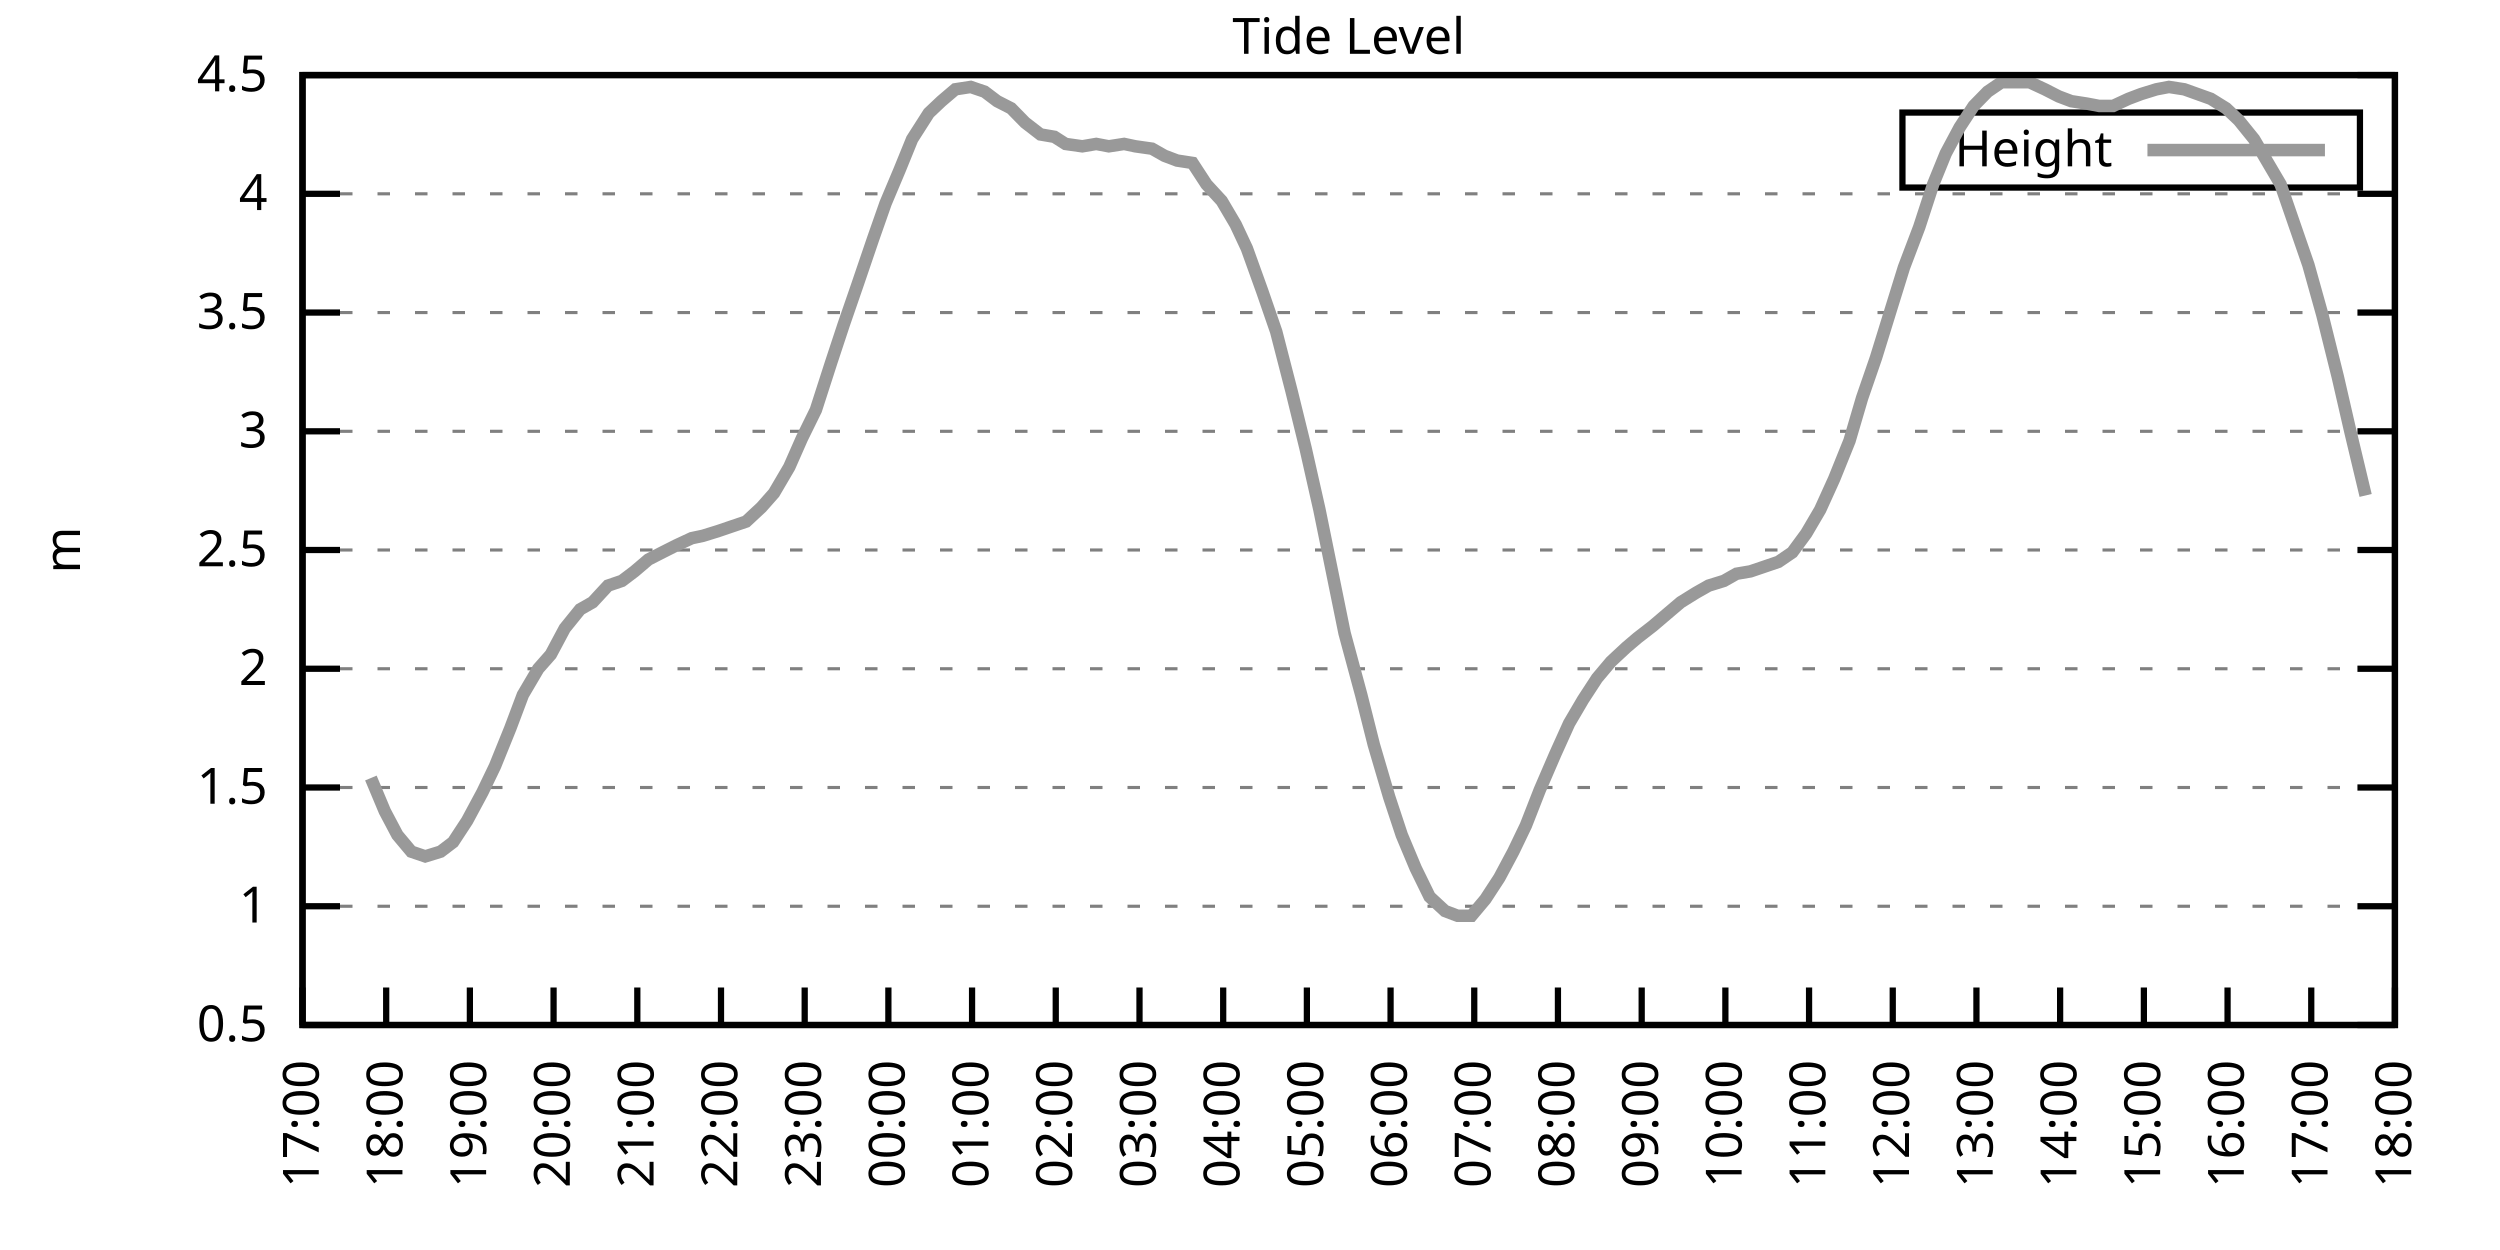
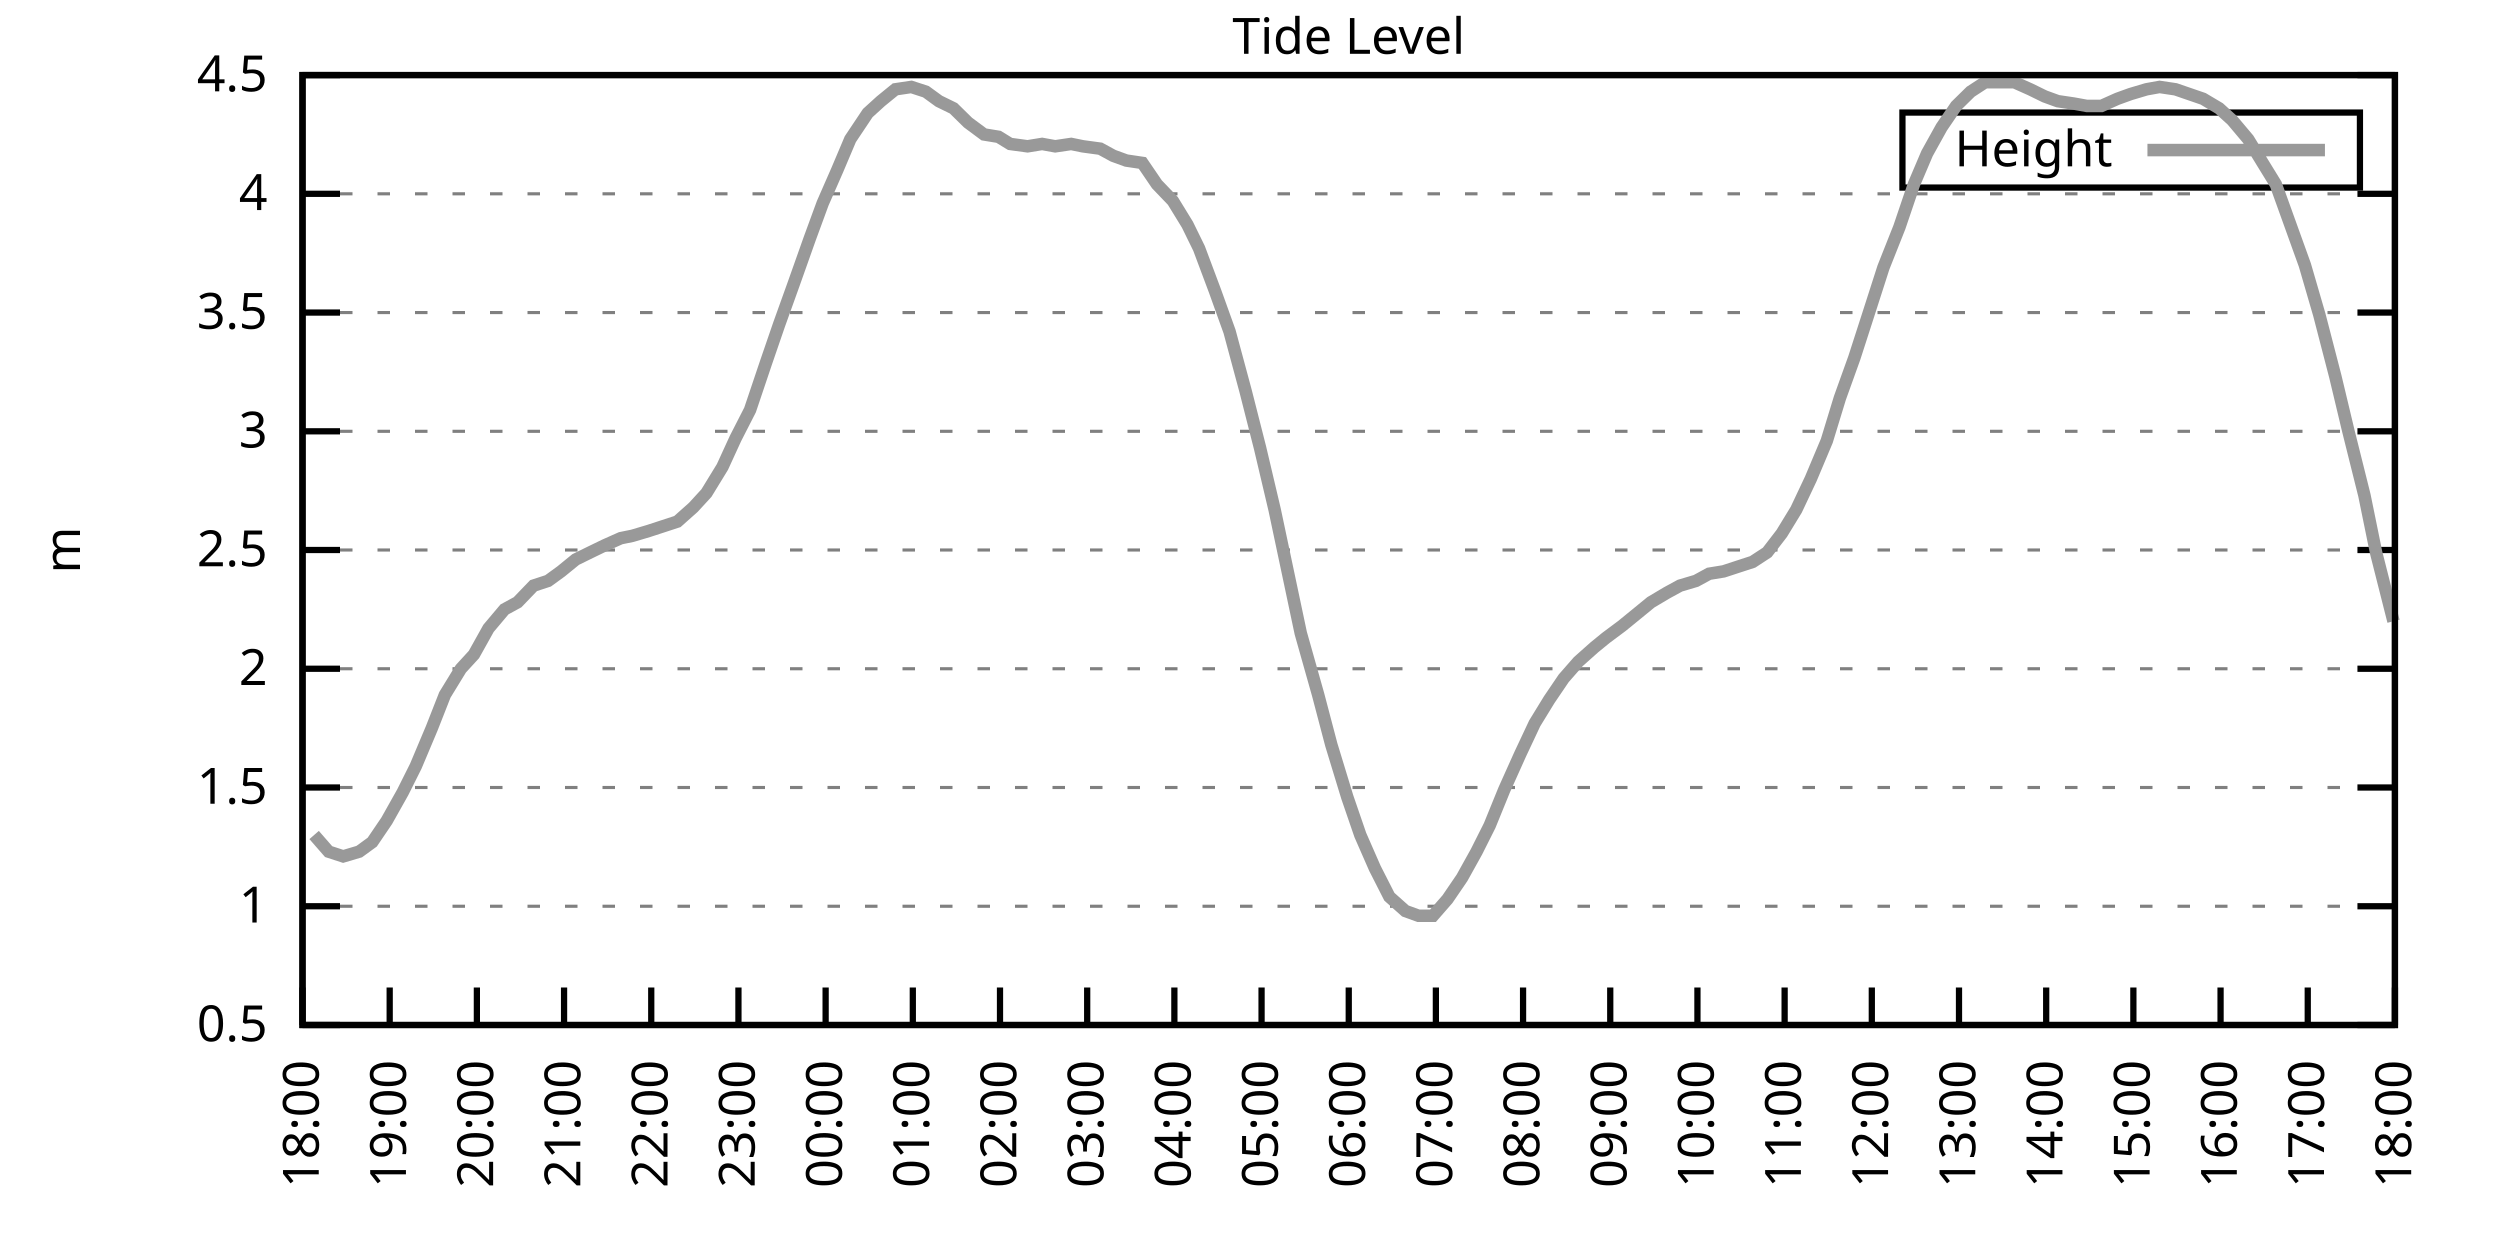
<svg xmlns="http://www.w3.org/2000/svg" xmlns:xlink="http://www.w3.org/1999/xlink" width="400" height="200" viewBox="0 0 400 200">
  <g id="gnuplot_canvas">
    <rect x="0" y="0" width="400" height="200" fill="none" />
    <defs>
      <circle id="gpDot" r="0.5" stroke-width="0.5" stroke="currentColor" />
      <path id="gpPt0" stroke-width="0.333" stroke="currentColor" d="M-1,0 h2 M0,-1 v2" />
      <path id="gpPt1" stroke-width="0.333" stroke="currentColor" d="M-1,-1 L1,1 M1,-1 L-1,1" />
      <path id="gpPt2" stroke-width="0.333" stroke="currentColor" d="M-1,0 L1,0 M0,-1 L0,1 M-1,-1 L1,1 M-1,1 L1,-1" />
      <rect id="gpPt3" stroke-width="0.333" stroke="currentColor" x="-1" y="-1" width="2" height="2" />
      <rect id="gpPt4" stroke-width="0.333" stroke="currentColor" fill="currentColor" x="-1" y="-1" width="2" height="2" />
      <circle id="gpPt5" stroke-width="0.333" stroke="currentColor" cx="0" cy="0" r="1" />
      <use xlink:href="#gpPt5" id="gpPt6" fill="currentColor" stroke="none" />
      <path id="gpPt7" stroke-width="0.333" stroke="currentColor" d="M0,-1.33 L-1.33,0.67 L1.33,0.67 z" />
      <use xlink:href="#gpPt7" id="gpPt8" fill="currentColor" stroke="none" />
      <use xlink:href="#gpPt7" id="gpPt9" stroke="currentColor" transform="rotate(180)" />
      <use xlink:href="#gpPt9" id="gpPt10" fill="currentColor" stroke="none" />
      <use xlink:href="#gpPt3" id="gpPt11" stroke="currentColor" transform="rotate(45)" />
      <use xlink:href="#gpPt11" id="gpPt12" fill="currentColor" stroke="none" />
      <path id="gpPt13" stroke-width="0.333" stroke="currentColor" d="M0,1.330 L1.265,0.411 L0.782,-1.067 L-0.782,-1.076 L-1.265,0.411 z" />
      <use xlink:href="#gpPt13" id="gpPt14" fill="currentColor" stroke="none" />
      <filter id="textbox" filterUnits="objectBoundingBox" x="0" y="0" height="1" width="1">
        <feFlood flood-color="white" flood-opacity="1" result="bgnd" />
        <feComposite in="SourceGraphic" in2="bgnd" operator="atop" />
      </filter>
      <filter id="greybox" filterUnits="objectBoundingBox" x="0" y="0" height="1" width="1">
        <feFlood flood-color="lightgrey" flood-opacity="1" result="grey" />
        <feComposite in="SourceGraphic" in2="grey" operator="atop" />
      </filter>
    </defs>
    <g fill="none" color="white" stroke="currentColor" stroke-width="1.00" stroke-linecap="butt" stroke-linejoin="miter">
</g>
    <g fill="none" color="black" stroke="currentColor" stroke-width="1.00" stroke-linecap="butt" stroke-linejoin="miter">
      <g stroke="none" shape-rendering="crispEdges">
        <polygon fill="rgb(255, 255, 255)" points="48.40,164.00 383.18,164.00 383.18,12.02 48.40,12.02 " />
      </g>
    </g>
    <g fill="none" color="black" stroke="currentColor" stroke-width="1.00" stroke-linecap="butt" stroke-linejoin="miter">
</g>
    <g fill="none" color="black" stroke="black" stroke-width="0.50" stroke-linecap="butt" stroke-linejoin="miter">
</g>
    <g fill="none" color="gray" stroke="currentColor" stroke-width="0.50" stroke-linecap="butt" stroke-linejoin="miter">
      <path stroke="gray" stroke-dasharray="2,4" class="gridline" d="M48.40,164.00 L383.19,164.00  " />
    </g>
    <g fill="none" color="gray" stroke="gray" stroke-width="1.00" stroke-linecap="butt" stroke-linejoin="miter">
</g>
    <g fill="none" color="black" stroke="currentColor" stroke-width="1.00" stroke-linecap="butt" stroke-linejoin="miter">
      <path stroke="black" d="M48.40,164.00 L54.40,164.00 M383.19,164.00 L377.19,164.00  " />
      <g transform="translate(42.80,166.60)" stroke="none" fill="black" font-family="Sans" font-size="8.00" text-anchor="end">
        <text>
          <tspan font-family="Sans"> 0.5</tspan>
        </text>
      </g>
    </g>
    <g fill="none" color="black" stroke="currentColor" stroke-width="1.00" stroke-linecap="butt" stroke-linejoin="miter">
</g>
    <g fill="none" color="black" stroke="black" stroke-width="0.50" stroke-linecap="butt" stroke-linejoin="miter">
</g>
    <g fill="none" color="gray" stroke="currentColor" stroke-width="0.50" stroke-linecap="butt" stroke-linejoin="miter">
      <path stroke="gray" stroke-dasharray="2,4" class="gridline" d="M48.40,145.00 L383.19,145.00  " />
    </g>
    <g fill="none" color="gray" stroke="gray" stroke-width="1.00" stroke-linecap="butt" stroke-linejoin="miter">
</g>
    <g fill="none" color="black" stroke="currentColor" stroke-width="1.00" stroke-linecap="butt" stroke-linejoin="miter">
      <path stroke="black" d="M48.40,145.00 L54.40,145.00 M383.19,145.00 L377.19,145.00  " />
      <g transform="translate(42.80,147.60)" stroke="none" fill="black" font-family="Sans" font-size="8.00" text-anchor="end">
        <text>
          <tspan font-family="Sans"> 1</tspan>
        </text>
      </g>
    </g>
    <g fill="none" color="black" stroke="currentColor" stroke-width="1.00" stroke-linecap="butt" stroke-linejoin="miter">
</g>
    <g fill="none" color="black" stroke="black" stroke-width="0.50" stroke-linecap="butt" stroke-linejoin="miter">
</g>
    <g fill="none" color="gray" stroke="currentColor" stroke-width="0.50" stroke-linecap="butt" stroke-linejoin="miter">
      <path stroke="gray" stroke-dasharray="2,4" class="gridline" d="M48.40,126.00 L383.19,126.00  " />
    </g>
    <g fill="none" color="gray" stroke="gray" stroke-width="1.00" stroke-linecap="butt" stroke-linejoin="miter">
</g>
    <g fill="none" color="black" stroke="currentColor" stroke-width="1.00" stroke-linecap="butt" stroke-linejoin="miter">
      <path stroke="black" d="M48.40,126.00 L54.40,126.00 M383.19,126.00 L377.19,126.00  " />
      <g transform="translate(42.80,128.60)" stroke="none" fill="black" font-family="Sans" font-size="8.00" text-anchor="end">
        <text>
          <tspan font-family="Sans"> 1.5</tspan>
        </text>
      </g>
    </g>
    <g fill="none" color="black" stroke="currentColor" stroke-width="1.00" stroke-linecap="butt" stroke-linejoin="miter">
</g>
    <g fill="none" color="black" stroke="black" stroke-width="0.50" stroke-linecap="butt" stroke-linejoin="miter">
</g>
    <g fill="none" color="gray" stroke="currentColor" stroke-width="0.50" stroke-linecap="butt" stroke-linejoin="miter">
      <path stroke="gray" stroke-dasharray="2,4" class="gridline" d="M48.40,107.00 L383.19,107.00  " />
    </g>
    <g fill="none" color="gray" stroke="gray" stroke-width="1.00" stroke-linecap="butt" stroke-linejoin="miter">
</g>
    <g fill="none" color="black" stroke="currentColor" stroke-width="1.00" stroke-linecap="butt" stroke-linejoin="miter">
      <path stroke="black" d="M48.40,107.00 L54.40,107.00 M383.19,107.00 L377.19,107.00  " />
      <g transform="translate(42.80,109.60)" stroke="none" fill="black" font-family="Sans" font-size="8.00" text-anchor="end">
        <text>
          <tspan font-family="Sans"> 2</tspan>
        </text>
      </g>
    </g>
    <g fill="none" color="black" stroke="currentColor" stroke-width="1.00" stroke-linecap="butt" stroke-linejoin="miter">
</g>
    <g fill="none" color="black" stroke="black" stroke-width="0.50" stroke-linecap="butt" stroke-linejoin="miter">
</g>
    <g fill="none" color="gray" stroke="currentColor" stroke-width="0.50" stroke-linecap="butt" stroke-linejoin="miter">
      <path stroke="gray" stroke-dasharray="2,4" class="gridline" d="M48.40,88.00 L383.19,88.00  " />
    </g>
    <g fill="none" color="gray" stroke="gray" stroke-width="1.00" stroke-linecap="butt" stroke-linejoin="miter">
</g>
    <g fill="none" color="black" stroke="currentColor" stroke-width="1.00" stroke-linecap="butt" stroke-linejoin="miter">
      <path stroke="black" d="M48.40,88.00 L54.40,88.00 M383.19,88.00 L377.19,88.00  " />
      <g transform="translate(42.80,90.60)" stroke="none" fill="black" font-family="Sans" font-size="8.00" text-anchor="end">
        <text>
          <tspan font-family="Sans"> 2.5</tspan>
        </text>
      </g>
    </g>
    <g fill="none" color="black" stroke="currentColor" stroke-width="1.00" stroke-linecap="butt" stroke-linejoin="miter">
</g>
    <g fill="none" color="black" stroke="black" stroke-width="0.50" stroke-linecap="butt" stroke-linejoin="miter">
</g>
    <g fill="none" color="gray" stroke="currentColor" stroke-width="0.50" stroke-linecap="butt" stroke-linejoin="miter">
      <path stroke="gray" stroke-dasharray="2,4" class="gridline" d="M48.40,69.01 L383.19,69.01  " />
    </g>
    <g fill="none" color="gray" stroke="gray" stroke-width="1.00" stroke-linecap="butt" stroke-linejoin="miter">
</g>
    <g fill="none" color="black" stroke="currentColor" stroke-width="1.00" stroke-linecap="butt" stroke-linejoin="miter">
      <path stroke="black" d="M48.40,69.01 L54.40,69.01 M383.19,69.01 L377.19,69.01  " />
      <g transform="translate(42.80,71.61)" stroke="none" fill="black" font-family="Sans" font-size="8.00" text-anchor="end">
        <text>
          <tspan font-family="Sans"> 3</tspan>
        </text>
      </g>
    </g>
    <g fill="none" color="black" stroke="currentColor" stroke-width="1.00" stroke-linecap="butt" stroke-linejoin="miter">
</g>
    <g fill="none" color="black" stroke="black" stroke-width="0.50" stroke-linecap="butt" stroke-linejoin="miter">
</g>
    <g fill="none" color="gray" stroke="currentColor" stroke-width="0.50" stroke-linecap="butt" stroke-linejoin="miter">
      <path stroke="gray" stroke-dasharray="2,4" class="gridline" d="M48.40,50.01 L383.19,50.01  " />
    </g>
    <g fill="none" color="gray" stroke="gray" stroke-width="1.00" stroke-linecap="butt" stroke-linejoin="miter">
</g>
    <g fill="none" color="black" stroke="currentColor" stroke-width="1.00" stroke-linecap="butt" stroke-linejoin="miter">
      <path stroke="black" d="M48.40,50.01 L54.40,50.01 M383.19,50.01 L377.19,50.01  " />
      <g transform="translate(42.80,52.61)" stroke="none" fill="black" font-family="Sans" font-size="8.00" text-anchor="end">
        <text>
          <tspan font-family="Sans"> 3.5</tspan>
        </text>
      </g>
    </g>
    <g fill="none" color="black" stroke="currentColor" stroke-width="1.00" stroke-linecap="butt" stroke-linejoin="miter">
</g>
    <g fill="none" color="black" stroke="black" stroke-width="0.50" stroke-linecap="butt" stroke-linejoin="miter">
</g>
    <g fill="none" color="gray" stroke="currentColor" stroke-width="0.50" stroke-linecap="butt" stroke-linejoin="miter">
      <path stroke="gray" stroke-dasharray="2,4" class="gridline" d="M48.40,31.01 L383.19,31.01  " />
    </g>
    <g fill="none" color="gray" stroke="gray" stroke-width="1.00" stroke-linecap="butt" stroke-linejoin="miter">
</g>
    <g fill="none" color="black" stroke="currentColor" stroke-width="1.00" stroke-linecap="butt" stroke-linejoin="miter">
      <path stroke="black" d="M48.40,31.01 L54.40,31.01 M383.19,31.01 L377.19,31.01  " />
      <g transform="translate(42.80,33.61)" stroke="none" fill="black" font-family="Sans" font-size="8.00" text-anchor="end">
        <text>
          <tspan font-family="Sans"> 4</tspan>
        </text>
      </g>
    </g>
    <g fill="none" color="black" stroke="currentColor" stroke-width="1.00" stroke-linecap="butt" stroke-linejoin="miter">
</g>
    <g fill="none" color="black" stroke="black" stroke-width="0.50" stroke-linecap="butt" stroke-linejoin="miter">
</g>
    <g fill="none" color="gray" stroke="currentColor" stroke-width="0.50" stroke-linecap="butt" stroke-linejoin="miter">
      <path stroke="gray" stroke-dasharray="2,4" class="gridline" d="M48.40,12.01 L383.19,12.01  " />
    </g>
    <g fill="none" color="gray" stroke="gray" stroke-width="1.00" stroke-linecap="butt" stroke-linejoin="miter">
</g>
    <g fill="none" color="black" stroke="currentColor" stroke-width="1.00" stroke-linecap="butt" stroke-linejoin="miter">
      <path stroke="black" d="M48.40,12.01 L54.40,12.01 M383.19,12.01 L377.19,12.01  " />
      <g transform="translate(42.80,14.61)" stroke="none" fill="black" font-family="Sans" font-size="8.00" text-anchor="end">
        <text>
          <tspan font-family="Sans"> 4.5</tspan>
        </text>
      </g>
    </g>
    <g fill="none" color="black" stroke="currentColor" stroke-width="1.00" stroke-linecap="butt" stroke-linejoin="miter">
      <path stroke="black" d="M48.40,164.00 L48.40,158.00  " />
      <g transform="translate(51.00,169.60) rotate(270.00)" stroke="none" fill="black" font-family="Sans" font-size="8.00" text-anchor="end">
        <text>
-           <tspan font-family="Sans">17:00</tspan>
-         </text>
-       </g>
-     </g>
-     <g fill="none" color="black" stroke="currentColor" stroke-width="1.00" stroke-linecap="butt" stroke-linejoin="miter">
-       <path stroke="black" d="M61.79,164.00 L61.79,158.00  " />
-       <g transform="translate(64.39,169.60) rotate(270.00)" stroke="none" fill="black" font-family="Sans" font-size="8.00" text-anchor="end">
-         <text>
          <tspan font-family="Sans">18:00</tspan>
        </text>
      </g>
    </g>
    <g fill="none" color="black" stroke="currentColor" stroke-width="1.00" stroke-linecap="butt" stroke-linejoin="miter">
-       <path stroke="black" d="M75.18,164.00 L75.18,158.00  " />
-       <g transform="translate(77.78,169.60) rotate(270.00)" stroke="none" fill="black" font-family="Sans" font-size="8.00" text-anchor="end">
+       <path stroke="black" d="M62.35,164.00 L62.35,158.00  " />
+       <g transform="translate(64.95,169.60) rotate(270.00)" stroke="none" fill="black" font-family="Sans" font-size="8.00" text-anchor="end">
        <text>
          <tspan font-family="Sans">19:00</tspan>
        </text>
      </g>
    </g>
    <g fill="none" color="black" stroke="currentColor" stroke-width="1.00" stroke-linecap="butt" stroke-linejoin="miter">
-       <path stroke="black" d="M88.57,164.00 L88.57,158.00  " />
-       <g transform="translate(91.17,169.60) rotate(270.00)" stroke="none" fill="black" font-family="Sans" font-size="8.00" text-anchor="end">
+       <path stroke="black" d="M76.30,164.00 L76.30,158.00  " />
+       <g transform="translate(78.90,169.60) rotate(270.00)" stroke="none" fill="black" font-family="Sans" font-size="8.00" text-anchor="end">
        <text>
          <tspan font-family="Sans">20:00</tspan>
        </text>
      </g>
    </g>
    <g fill="none" color="black" stroke="currentColor" stroke-width="1.00" stroke-linecap="butt" stroke-linejoin="miter">
-       <path stroke="black" d="M101.97,164.00 L101.97,158.00  " />
-       <g transform="translate(104.57,169.60) rotate(270.00)" stroke="none" fill="black" font-family="Sans" font-size="8.00" text-anchor="end">
+       <path stroke="black" d="M90.25,164.00 L90.25,158.00  " />
+       <g transform="translate(92.85,169.60) rotate(270.00)" stroke="none" fill="black" font-family="Sans" font-size="8.00" text-anchor="end">
        <text>
          <tspan font-family="Sans">21:00</tspan>
        </text>
      </g>
    </g>
    <g fill="none" color="black" stroke="currentColor" stroke-width="1.00" stroke-linecap="butt" stroke-linejoin="miter">
-       <path stroke="black" d="M115.36,164.00 L115.36,158.00  " />
-       <g transform="translate(117.96,169.60) rotate(270.00)" stroke="none" fill="black" font-family="Sans" font-size="8.00" text-anchor="end">
+       <path stroke="black" d="M104.20,164.00 L104.20,158.00  " />
+       <g transform="translate(106.80,169.60) rotate(270.00)" stroke="none" fill="black" font-family="Sans" font-size="8.00" text-anchor="end">
        <text>
          <tspan font-family="Sans">22:00</tspan>
        </text>
      </g>
    </g>
    <g fill="none" color="black" stroke="currentColor" stroke-width="1.00" stroke-linecap="butt" stroke-linejoin="miter">
-       <path stroke="black" d="M128.75,164.00 L128.75,158.00  " />
-       <g transform="translate(131.35,169.60) rotate(270.00)" stroke="none" fill="black" font-family="Sans" font-size="8.00" text-anchor="end">
+       <path stroke="black" d="M118.15,164.00 L118.15,158.00  " />
+       <g transform="translate(120.75,169.60) rotate(270.00)" stroke="none" fill="black" font-family="Sans" font-size="8.00" text-anchor="end">
        <text>
          <tspan font-family="Sans">23:00</tspan>
        </text>
      </g>
    </g>
    <g fill="none" color="black" stroke="currentColor" stroke-width="1.00" stroke-linecap="butt" stroke-linejoin="miter">
-       <path stroke="black" d="M142.14,164.00 L142.14,158.00  " />
-       <g transform="translate(144.74,169.60) rotate(270.00)" stroke="none" fill="black" font-family="Sans" font-size="8.00" text-anchor="end">
+       <path stroke="black" d="M132.10,164.00 L132.10,158.00  " />
+       <g transform="translate(134.70,169.60) rotate(270.00)" stroke="none" fill="black" font-family="Sans" font-size="8.00" text-anchor="end">
        <text>
          <tspan font-family="Sans">00:00</tspan>
        </text>
      </g>
    </g>
    <g fill="none" color="black" stroke="currentColor" stroke-width="1.00" stroke-linecap="butt" stroke-linejoin="miter">
-       <path stroke="black" d="M155.53,164.00 L155.53,158.00  " />
-       <g transform="translate(158.13,169.60) rotate(270.00)" stroke="none" fill="black" font-family="Sans" font-size="8.00" text-anchor="end">
+       <path stroke="black" d="M146.05,164.00 L146.05,158.00  " />
+       <g transform="translate(148.65,169.60) rotate(270.00)" stroke="none" fill="black" font-family="Sans" font-size="8.00" text-anchor="end">
        <text>
          <tspan font-family="Sans">01:00</tspan>
        </text>
      </g>
    </g>
    <g fill="none" color="black" stroke="currentColor" stroke-width="1.00" stroke-linecap="butt" stroke-linejoin="miter">
-       <path stroke="black" d="M168.92,164.00 L168.92,158.00  " />
-       <g transform="translate(171.52,169.60) rotate(270.00)" stroke="none" fill="black" font-family="Sans" font-size="8.00" text-anchor="end">
+       <path stroke="black" d="M160.00,164.00 L160.00,158.00  " />
+       <g transform="translate(162.60,169.60) rotate(270.00)" stroke="none" fill="black" font-family="Sans" font-size="8.00" text-anchor="end">
        <text>
          <tspan font-family="Sans">02:00</tspan>
        </text>
      </g>
    </g>
    <g fill="none" color="black" stroke="currentColor" stroke-width="1.00" stroke-linecap="butt" stroke-linejoin="miter">
-       <path stroke="black" d="M182.32,164.00 L182.32,158.00  " />
-       <g transform="translate(184.92,169.60) rotate(270.00)" stroke="none" fill="black" font-family="Sans" font-size="8.00" text-anchor="end">
+       <path stroke="black" d="M173.95,164.00 L173.95,158.00  " />
+       <g transform="translate(176.55,169.60) rotate(270.00)" stroke="none" fill="black" font-family="Sans" font-size="8.00" text-anchor="end">
        <text>
          <tspan font-family="Sans">03:00</tspan>
        </text>
      </g>
    </g>
    <g fill="none" color="black" stroke="currentColor" stroke-width="1.00" stroke-linecap="butt" stroke-linejoin="miter">
-       <path stroke="black" d="M195.71,164.00 L195.71,158.00  " />
-       <g transform="translate(198.31,169.60) rotate(270.00)" stroke="none" fill="black" font-family="Sans" font-size="8.00" text-anchor="end">
+       <path stroke="black" d="M187.90,164.00 L187.90,158.00  " />
+       <g transform="translate(190.50,169.60) rotate(270.00)" stroke="none" fill="black" font-family="Sans" font-size="8.00" text-anchor="end">
        <text>
          <tspan font-family="Sans">04:00</tspan>
        </text>
      </g>
    </g>
    <g fill="none" color="black" stroke="currentColor" stroke-width="1.00" stroke-linecap="butt" stroke-linejoin="miter">
-       <path stroke="black" d="M209.10,164.00 L209.10,158.00  " />
-       <g transform="translate(211.70,169.60) rotate(270.00)" stroke="none" fill="black" font-family="Sans" font-size="8.00" text-anchor="end">
+       <path stroke="black" d="M201.85,164.00 L201.85,158.00  " />
+       <g transform="translate(204.45,169.60) rotate(270.00)" stroke="none" fill="black" font-family="Sans" font-size="8.00" text-anchor="end">
        <text>
          <tspan font-family="Sans">05:00</tspan>
        </text>
      </g>
    </g>
    <g fill="none" color="black" stroke="currentColor" stroke-width="1.00" stroke-linecap="butt" stroke-linejoin="miter">
-       <path stroke="black" d="M222.49,164.00 L222.49,158.00  " />
-       <g transform="translate(225.09,169.60) rotate(270.00)" stroke="none" fill="black" font-family="Sans" font-size="8.00" text-anchor="end">
+       <path stroke="black" d="M215.80,164.00 L215.80,158.00  " />
+       <g transform="translate(218.40,169.60) rotate(270.00)" stroke="none" fill="black" font-family="Sans" font-size="8.00" text-anchor="end">
        <text>
          <tspan font-family="Sans">06:00</tspan>
        </text>
      </g>
    </g>
    <g fill="none" color="black" stroke="currentColor" stroke-width="1.00" stroke-linecap="butt" stroke-linejoin="miter">
-       <path stroke="black" d="M235.88,164.00 L235.88,158.00  " />
-       <g transform="translate(238.48,169.60) rotate(270.00)" stroke="none" fill="black" font-family="Sans" font-size="8.00" text-anchor="end">
+       <path stroke="black" d="M229.74,164.00 L229.74,158.00  " />
+       <g transform="translate(232.34,169.60) rotate(270.00)" stroke="none" fill="black" font-family="Sans" font-size="8.00" text-anchor="end">
        <text>
          <tspan font-family="Sans">07:00</tspan>
        </text>
      </g>
    </g>
    <g fill="none" color="black" stroke="currentColor" stroke-width="1.00" stroke-linecap="butt" stroke-linejoin="miter">
-       <path stroke="black" d="M249.27,164.00 L249.27,158.00  " />
-       <g transform="translate(251.87,169.60) rotate(270.00)" stroke="none" fill="black" font-family="Sans" font-size="8.00" text-anchor="end">
+       <path stroke="black" d="M243.69,164.00 L243.69,158.00  " />
+       <g transform="translate(246.29,169.60) rotate(270.00)" stroke="none" fill="black" font-family="Sans" font-size="8.00" text-anchor="end">
        <text>
          <tspan font-family="Sans">08:00</tspan>
        </text>
      </g>
    </g>
    <g fill="none" color="black" stroke="currentColor" stroke-width="1.00" stroke-linecap="butt" stroke-linejoin="miter">
-       <path stroke="black" d="M262.67,164.00 L262.67,158.00  " />
-       <g transform="translate(265.27,169.60) rotate(270.00)" stroke="none" fill="black" font-family="Sans" font-size="8.00" text-anchor="end">
+       <path stroke="black" d="M257.64,164.00 L257.64,158.00  " />
+       <g transform="translate(260.24,169.60) rotate(270.00)" stroke="none" fill="black" font-family="Sans" font-size="8.00" text-anchor="end">
        <text>
          <tspan font-family="Sans">09:00</tspan>
        </text>
      </g>
    </g>
    <g fill="none" color="black" stroke="currentColor" stroke-width="1.00" stroke-linecap="butt" stroke-linejoin="miter">
-       <path stroke="black" d="M276.06,164.00 L276.06,158.00  " />
-       <g transform="translate(278.66,169.60) rotate(270.00)" stroke="none" fill="black" font-family="Sans" font-size="8.00" text-anchor="end">
+       <path stroke="black" d="M271.59,164.00 L271.59,158.00  " />
+       <g transform="translate(274.19,169.60) rotate(270.00)" stroke="none" fill="black" font-family="Sans" font-size="8.00" text-anchor="end">
        <text>
          <tspan font-family="Sans">10:00</tspan>
        </text>
      </g>
    </g>
    <g fill="none" color="black" stroke="currentColor" stroke-width="1.00" stroke-linecap="butt" stroke-linejoin="miter">
-       <path stroke="black" d="M289.45,164.00 L289.45,158.00  " />
-       <g transform="translate(292.05,169.60) rotate(270.00)" stroke="none" fill="black" font-family="Sans" font-size="8.00" text-anchor="end">
+       <path stroke="black" d="M285.54,164.00 L285.54,158.00  " />
+       <g transform="translate(288.14,169.60) rotate(270.00)" stroke="none" fill="black" font-family="Sans" font-size="8.00" text-anchor="end">
        <text>
          <tspan font-family="Sans">11:00</tspan>
        </text>
      </g>
    </g>
    <g fill="none" color="black" stroke="currentColor" stroke-width="1.00" stroke-linecap="butt" stroke-linejoin="miter">
-       <path stroke="black" d="M302.84,164.00 L302.84,158.00  " />
-       <g transform="translate(305.44,169.60) rotate(270.00)" stroke="none" fill="black" font-family="Sans" font-size="8.00" text-anchor="end">
+       <path stroke="black" d="M299.49,164.00 L299.49,158.00  " />
+       <g transform="translate(302.09,169.60) rotate(270.00)" stroke="none" fill="black" font-family="Sans" font-size="8.00" text-anchor="end">
        <text>
          <tspan font-family="Sans">12:00</tspan>
        </text>
      </g>
    </g>
    <g fill="none" color="black" stroke="currentColor" stroke-width="1.00" stroke-linecap="butt" stroke-linejoin="miter">
-       <path stroke="black" d="M316.23,164.00 L316.23,158.00  " />
-       <g transform="translate(318.83,169.60) rotate(270.00)" stroke="none" fill="black" font-family="Sans" font-size="8.00" text-anchor="end">
+       <path stroke="black" d="M313.44,164.00 L313.44,158.00  " />
+       <g transform="translate(316.04,169.60) rotate(270.00)" stroke="none" fill="black" font-family="Sans" font-size="8.00" text-anchor="end">
        <text>
          <tspan font-family="Sans">13:00</tspan>
        </text>
      </g>
    </g>
    <g fill="none" color="black" stroke="currentColor" stroke-width="1.00" stroke-linecap="butt" stroke-linejoin="miter">
-       <path stroke="black" d="M329.62,164.00 L329.62,158.00  " />
-       <g transform="translate(332.22,169.60) rotate(270.00)" stroke="none" fill="black" font-family="Sans" font-size="8.00" text-anchor="end">
+       <path stroke="black" d="M327.39,164.00 L327.39,158.00  " />
+       <g transform="translate(329.99,169.60) rotate(270.00)" stroke="none" fill="black" font-family="Sans" font-size="8.00" text-anchor="end">
        <text>
          <tspan font-family="Sans">14:00</tspan>
        </text>
      </g>
    </g>
    <g fill="none" color="black" stroke="currentColor" stroke-width="1.00" stroke-linecap="butt" stroke-linejoin="miter">
-       <path stroke="black" d="M343.02,164.00 L343.02,158.00  " />
-       <g transform="translate(345.62,169.60) rotate(270.00)" stroke="none" fill="black" font-family="Sans" font-size="8.00" text-anchor="end">
+       <path stroke="black" d="M341.34,164.00 L341.34,158.00  " />
+       <g transform="translate(343.94,169.60) rotate(270.00)" stroke="none" fill="black" font-family="Sans" font-size="8.00" text-anchor="end">
        <text>
          <tspan font-family="Sans">15:00</tspan>
        </text>
      </g>
    </g>
    <g fill="none" color="black" stroke="currentColor" stroke-width="1.00" stroke-linecap="butt" stroke-linejoin="miter">
-       <path stroke="black" d="M356.41,164.00 L356.41,158.00  " />
-       <g transform="translate(359.01,169.60) rotate(270.00)" stroke="none" fill="black" font-family="Sans" font-size="8.00" text-anchor="end">
+       <path stroke="black" d="M355.29,164.00 L355.29,158.00  " />
+       <g transform="translate(357.89,169.60) rotate(270.00)" stroke="none" fill="black" font-family="Sans" font-size="8.00" text-anchor="end">
        <text>
          <tspan font-family="Sans">16:00</tspan>
        </text>
      </g>
    </g>
    <g fill="none" color="black" stroke="currentColor" stroke-width="1.00" stroke-linecap="butt" stroke-linejoin="miter">
-       <path stroke="black" d="M369.80,164.00 L369.80,158.00  " />
-       <g transform="translate(372.40,169.60) rotate(270.00)" stroke="none" fill="black" font-family="Sans" font-size="8.00" text-anchor="end">
+       <path stroke="black" d="M369.24,164.00 L369.24,158.00  " />
+       <g transform="translate(371.84,169.60) rotate(270.00)" stroke="none" fill="black" font-family="Sans" font-size="8.00" text-anchor="end">
        <text>
          <tspan font-family="Sans">17:00</tspan>
        </text>
      </g>
    </g>
    <g fill="none" color="black" stroke="currentColor" stroke-width="1.00" stroke-linecap="butt" stroke-linejoin="miter">
      <path stroke="black" d="M383.19,164.00 L383.19,158.00  " />
      <g transform="translate(385.79,169.60) rotate(270.00)" stroke="none" fill="black" font-family="Sans" font-size="8.00" text-anchor="end">
        <text>
          <tspan font-family="Sans">18:00</tspan>
        </text>
      </g>
    </g>
    <g fill="none" color="black" stroke="currentColor" stroke-width="1.00" stroke-linecap="butt" stroke-linejoin="miter">
</g>
    <g fill="none" color="black" stroke="currentColor" stroke-width="1.00" stroke-linecap="butt" stroke-linejoin="miter">
      <path stroke="black" d="M48.40,12.01 L48.40,164.00 L383.19,164.00 L383.19,12.01 L48.40,12.01 Z  " />
    </g>
    <g fill="none" color="black" stroke="currentColor" stroke-width="1.00" stroke-linecap="butt" stroke-linejoin="miter">
</g>
    <g fill="none" color="black" stroke="currentColor" stroke-width="1.00" stroke-linecap="butt" stroke-linejoin="miter">
      <path stroke="black" d="M304.39,30.01 L304.39,18.01 L377.59,18.01 L377.59,30.01 L304.39,30.01 Z  " />
    </g>
    <g id="Tide_level_plot_1">
      <g fill="none" color="white" stroke="black" stroke-width="2.00" stroke-linecap="butt" stroke-linejoin="miter">
</g>
      <g fill="none" color="black" stroke="currentColor" stroke-width="2.00" stroke-linecap="butt" stroke-linejoin="miter">
        <g transform="translate(337.99,26.61)" stroke="none" fill="black" font-family="Sans" font-size="8.00" text-anchor="end">
          <text>
            <tspan font-family="Sans">Height</tspan>
          </text>
        </g>
      </g>
      <g fill="none" color="black" stroke="currentColor" stroke-width="2.00" stroke-linecap="butt" stroke-linejoin="miter">
-         <path stroke="rgb(153, 153, 153)" d="M343.59,24.01 L371.99,24.01 M59.34,124.48 L61.57,129.80 L63.58,133.60 L65.81,136.26 L68.04,137.02 L70.50,136.26   L72.50,134.74 L74.74,131.32 L77.19,126.76 L79.20,122.58 L81.66,116.50 L83.66,111.18 L86.12,107.00 L88.13,104.72   L90.36,100.54 L92.82,97.50 L94.82,96.36 L97.28,93.70 L99.51,92.94 L101.52,91.42 L103.75,89.52 L105.98,88.38   L108.22,87.25 L110.67,86.11 L112.46,85.73 L114.91,84.97 L117.14,84.21 L119.38,83.45 L121.83,81.17 L123.84,78.89   L126.29,74.71 L128.30,70.15 L130.54,65.59 L132.99,57.99 L135.00,51.91 L137.23,45.45 L139.69,38.23 L141.69,32.53   L143.93,27.21 L145.94,22.27 L148.61,18.09 L150.62,16.19 L152.85,14.29 L155.31,13.91 L157.54,14.67 L159.55,16.19   L161.78,17.33 L164.01,19.61 L166.47,21.51 L168.70,21.89 L170.49,23.03 L173.17,23.41 L175.40,23.03 L177.41,23.41   L179.86,23.03 L181.65,23.41 L184.32,23.79 L186.33,24.93 L188.34,25.69 L190.80,26.07 L193.03,29.49 L195.48,32.15   L197.72,35.95 L199.50,39.75 L201.96,46.59 L204.19,53.05 L206.64,62.55 L208.88,71.67 L211.11,81.55 L213.12,91.42   L215.13,101.30 L217.80,111.18 L219.81,119.16 L222.27,127.52 L224.28,133.60 L226.51,138.92 L228.74,143.48 L231.20,145.76   L233.20,146.52 L235.44,146.52 L237.67,143.86 L239.90,140.44 L242.13,136.26 L244.14,132.08 L246.37,126.38 L248.83,120.68   L251.06,115.74 L253.29,111.94 L255.52,108.52 L257.76,105.86 L260.21,103.58 L262.00,102.06 L264.45,100.16 L266.68,98.26   L268.92,96.36 L271.37,94.84 L273.38,93.70 L275.83,92.94 L277.84,91.80 L280.07,91.42 L282.31,90.66 L284.54,89.90   L286.77,88.38 L289.00,85.35 L291.23,81.55 L293.47,76.61 L295.92,70.53 L297.93,63.69 L300.16,57.23 L302.39,50.01   L304.63,42.79 L307.08,36.33 L309.31,29.49 L311.32,24.55 L313.55,20.37 L315.79,16.95 L318.02,14.67 L320.25,13.15   L322.48,13.15 L324.71,13.15 L327.17,14.29 L329.40,15.43 L331.41,16.19 L333.86,16.57 L335.87,16.95 L338.10,16.95   L340.56,15.81 L342.57,15.05 L345.02,14.29 L347.03,13.91 L349.49,14.29 L353.73,15.81 L356.18,17.33 L358.19,19.23   L360.65,22.27 L362.88,26.07 L364.89,29.49 L369.35,42.41 L371.58,50.39 L374.04,60.27 L376.05,69.01 L378.50,79.27    " />
+         <path stroke="rgb(153, 153, 153)" d="M343.59,24.01 L371.99,24.01 M50.26,133.60 L52.58,136.26 L54.91,137.02 L57.47,136.26 L59.56,134.74 L61.88,131.32   L64.44,126.76 L66.53,122.58 L69.09,116.50 L71.18,111.18 L73.74,107.00 L75.83,104.72 L78.16,100.54 L80.72,97.50   L82.81,96.36 L85.37,93.70 L87.69,92.94 L89.78,91.42 L92.11,89.52 L94.43,88.38 L96.76,87.25 L99.32,86.11   L101.18,85.73 L103.73,84.97 L106.06,84.21 L108.38,83.45 L110.94,81.17 L113.03,78.89 L115.59,74.71 L117.68,70.15   L120.01,65.59 L122.57,57.99 L124.66,51.91 L126.98,45.45 L129.54,38.23 L131.63,32.53 L133.96,27.21 L136.05,22.27   L138.84,18.09 L140.93,16.19 L143.26,14.29 L145.81,13.91 L148.14,14.67 L150.23,16.19 L152.56,17.33 L154.88,19.61   L157.44,21.51 L159.76,21.89 L161.62,23.03 L164.41,23.41 L166.74,23.03 L168.83,23.41 L171.39,23.03 L173.25,23.41   L176.04,23.79 L178.13,24.93 L180.22,25.69 L182.78,26.07 L185.11,29.49 L187.66,32.15 L189.99,35.95 L191.85,39.75   L194.41,46.59 L196.73,53.05 L199.29,62.55 L201.61,71.67 L203.94,81.55 L206.03,91.42 L208.12,101.30 L210.91,111.18   L213.01,119.16 L215.56,127.52 L217.65,133.60 L219.98,138.92 L222.30,143.48 L224.86,145.76 L226.95,146.52 L229.28,146.52   L231.60,143.86 L233.93,140.44 L236.25,136.26 L238.35,132.08 L240.67,126.38 L243.23,120.68 L245.55,115.74 L247.88,111.94   L250.20,108.52 L252.53,105.86 L255.09,103.58 L256.95,102.06 L259.50,100.16 L261.83,98.26 L264.15,96.36 L266.71,94.84   L268.80,93.70 L271.36,92.94 L273.45,91.80 L275.78,91.42 L278.10,90.66 L280.43,89.90 L282.75,88.38 L285.08,85.35   L287.40,81.55 L289.73,76.61 L292.29,70.53 L294.38,63.69 L296.70,57.23 L299.03,50.01 L301.35,42.79 L303.91,36.33   L306.23,29.49 L308.33,24.55 L310.65,20.37 L312.98,16.95 L315.30,14.67 L317.63,13.15 L319.95,13.15 L322.28,13.15   L324.83,14.29 L327.16,15.43 L329.25,16.19 L331.81,16.57 L333.90,16.95 L336.23,16.95 L338.78,15.81 L340.88,15.05   L343.43,14.29 L345.53,13.91 L348.08,14.29 L352.50,15.81 L355.06,17.33 L357.15,19.23 L359.71,22.27 L362.03,26.07   L364.13,29.49 L368.78,42.41 L371.10,50.39 L373.66,60.27 L375.75,69.01 L378.31,79.27 L380.17,88.38 L382.96,99.40    " />
      </g>
    </g>
    <g fill="none" color="black" stroke="currentColor" stroke-width="2.00" stroke-linecap="butt" stroke-linejoin="miter">
</g>
    <g fill="none" color="black" stroke="black" stroke-width="1.00" stroke-linecap="butt" stroke-linejoin="miter">
</g>
    <g fill="none" color="black" stroke="currentColor" stroke-width="1.00" stroke-linecap="butt" stroke-linejoin="miter">
      <path stroke="black" d="M48.40,12.01 L48.40,164.00 L383.19,164.00 L383.19,12.01 L48.40,12.01 Z  " />
      <g transform="translate(12.80,88.01) rotate(270.00)" stroke="none" fill="black" font-family="Sans" font-size="8.00" text-anchor="middle">
        <text>
          <tspan font-family="Sans">m</tspan>
        </text>
      </g>
    </g>
    <g fill="none" color="black" stroke="currentColor" stroke-width="1.00" stroke-linecap="butt" stroke-linejoin="miter">
</g>
    <g fill="none" color="black" stroke="currentColor" stroke-width="1.00" stroke-linecap="butt" stroke-linejoin="miter">
      <g transform="translate(215.79,8.61)" stroke="none" fill="black" font-family="Sans" font-size="8.00" text-anchor="middle">
        <text>
          <tspan font-family="Sans">Tide Level</tspan>
        </text>
      </g>
    </g>
    <g fill="none" color="black" stroke="currentColor" stroke-width="1.00" stroke-linecap="butt" stroke-linejoin="miter">
</g>
  </g>
</svg>
